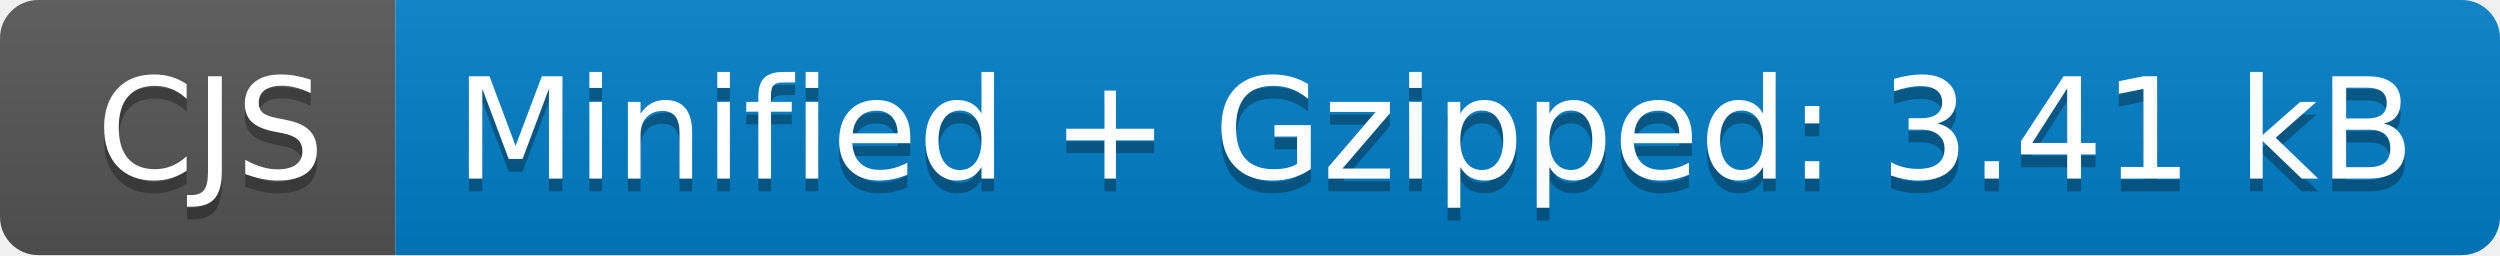
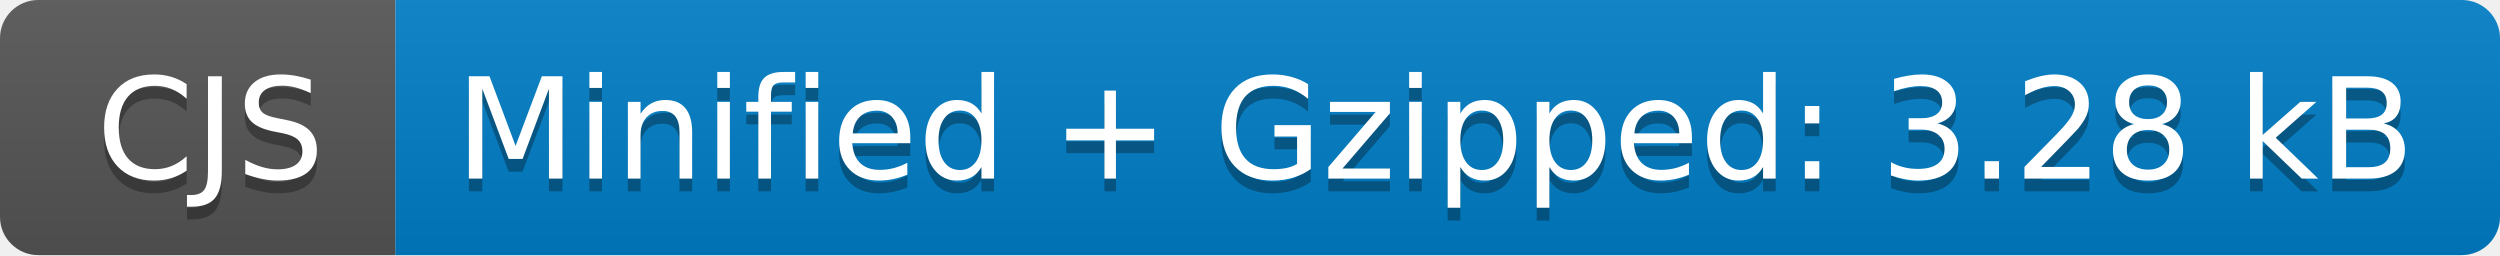
- <svg xmlns="http://www.w3.org/2000/svg" width="196" height="20" role="img" aria-label="CJS: Minified + Gzipped: 3.41 kB">
+ <svg xmlns="http://www.w3.org/2000/svg" width="196" height="20" role="img" aria-label="CJS: Minified + Gzipped: 3.28 kB">
  <linearGradient id="s" x2="0" y2="100%">
    <stop offset="0" stop-color="#bbb" stop-opacity=".1" />
    <stop offset="1" stop-opacity=".1" />
  </linearGradient>
  <clipPath id="r">
    <rect width="196" height="20" rx="3" fill="#fff" />
  </clipPath>
  <g clip-path="url(#r)">
    <rect width="31" height="20" fill="#555" />
    <rect x="31" width="165" height="20" fill="#007ec6" />
    <rect width="196" height="20" fill="url(#s)" />
  </g>
  <g fill="#fff" text-anchor="middle" font-family="Verdana,Geneva,DejaVu Sans,sans-serif" text-rendering="geometricPrecision" font-size="110">
    <text aria-hidden="true" x="165" y="150" fill="#010101" fill-opacity=".3" transform="scale(.1)" textLength="210">CJS</text>
    <text x="165" y="140" transform="scale(.1)" fill="#fff" textLength="210">CJS</text>
-     <text aria-hidden="true" x="1125" y="150" fill="#010101" fill-opacity=".3" transform="scale(.1)" textLength="1550">Minified + Gzipped: 3.41 kB</text>
-     <text x="1125" y="140" transform="scale(.1)" fill="#fff" textLength="1550">Minified + Gzipped: 3.41 kB</text>
+     <text aria-hidden="true" x="1125" y="150" fill="#010101" fill-opacity=".3" transform="scale(.1)" textLength="1550">Minified + Gzipped: 3.28 kB</text>
+     <text x="1125" y="140" transform="scale(.1)" fill="#fff" textLength="1550">Minified + Gzipped: 3.28 kB</text>
  </g>
</svg>
